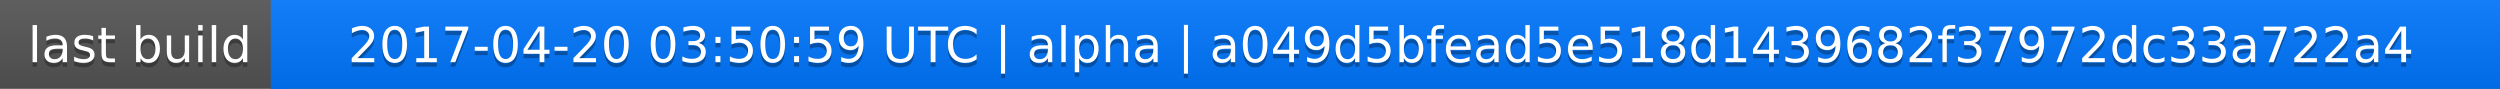
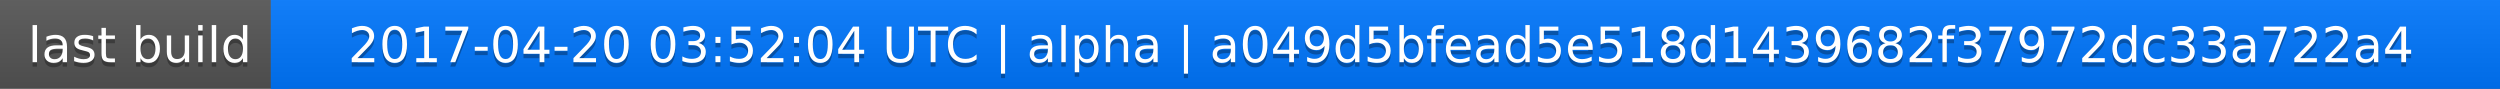
<svg xmlns="http://www.w3.org/2000/svg" width="563" height="20">
  <linearGradient id="a" x2="0" y2="100%">
    <stop offset="0" stop-color="#bbb" stop-opacity=".1" />
    <stop offset="1" stop-opacity=".1" />
  </linearGradient>
  <rect rx="0" width="563" height="20" fill="#555" />
  <rect rx="0" x="61" width="502" height="20" fill="#07f" />
  <path fill="#07f" d="M61 0h4v20h-4z" />
  <rect rx="0" width="563" height="20" fill="url(#a)" />
  <g fill="#fff" text-anchor="middle" font-family="DejaVu Sans,Verdana,Geneva,sans-serif" font-size="11">
    <text x="31.5" y="15" fill="#010101" fill-opacity=".3">last build</text>
    <text x="31.5" y="14">last build</text>
-     <text x="311" y="15" fill="#010101" fill-opacity=".3">2017-04-20 03:50:59 UTC | alpha | a049d5bfead5e518d1439682f37972dc33a722a4</text>
-     <text x="311" y="14">2017-04-20 03:50:59 UTC | alpha | a049d5bfead5e518d1439682f37972dc33a722a4</text>
+     <text x="311" y="15" fill="#010101" fill-opacity=".3">2017-04-20 03:52:04 UTC | alpha | a049d5bfead5e518d1439682f37972dc33a722a4</text>
+     <text x="311" y="14">2017-04-20 03:52:04 UTC | alpha | a049d5bfead5e518d1439682f37972dc33a722a4</text>
  </g>
</svg>
